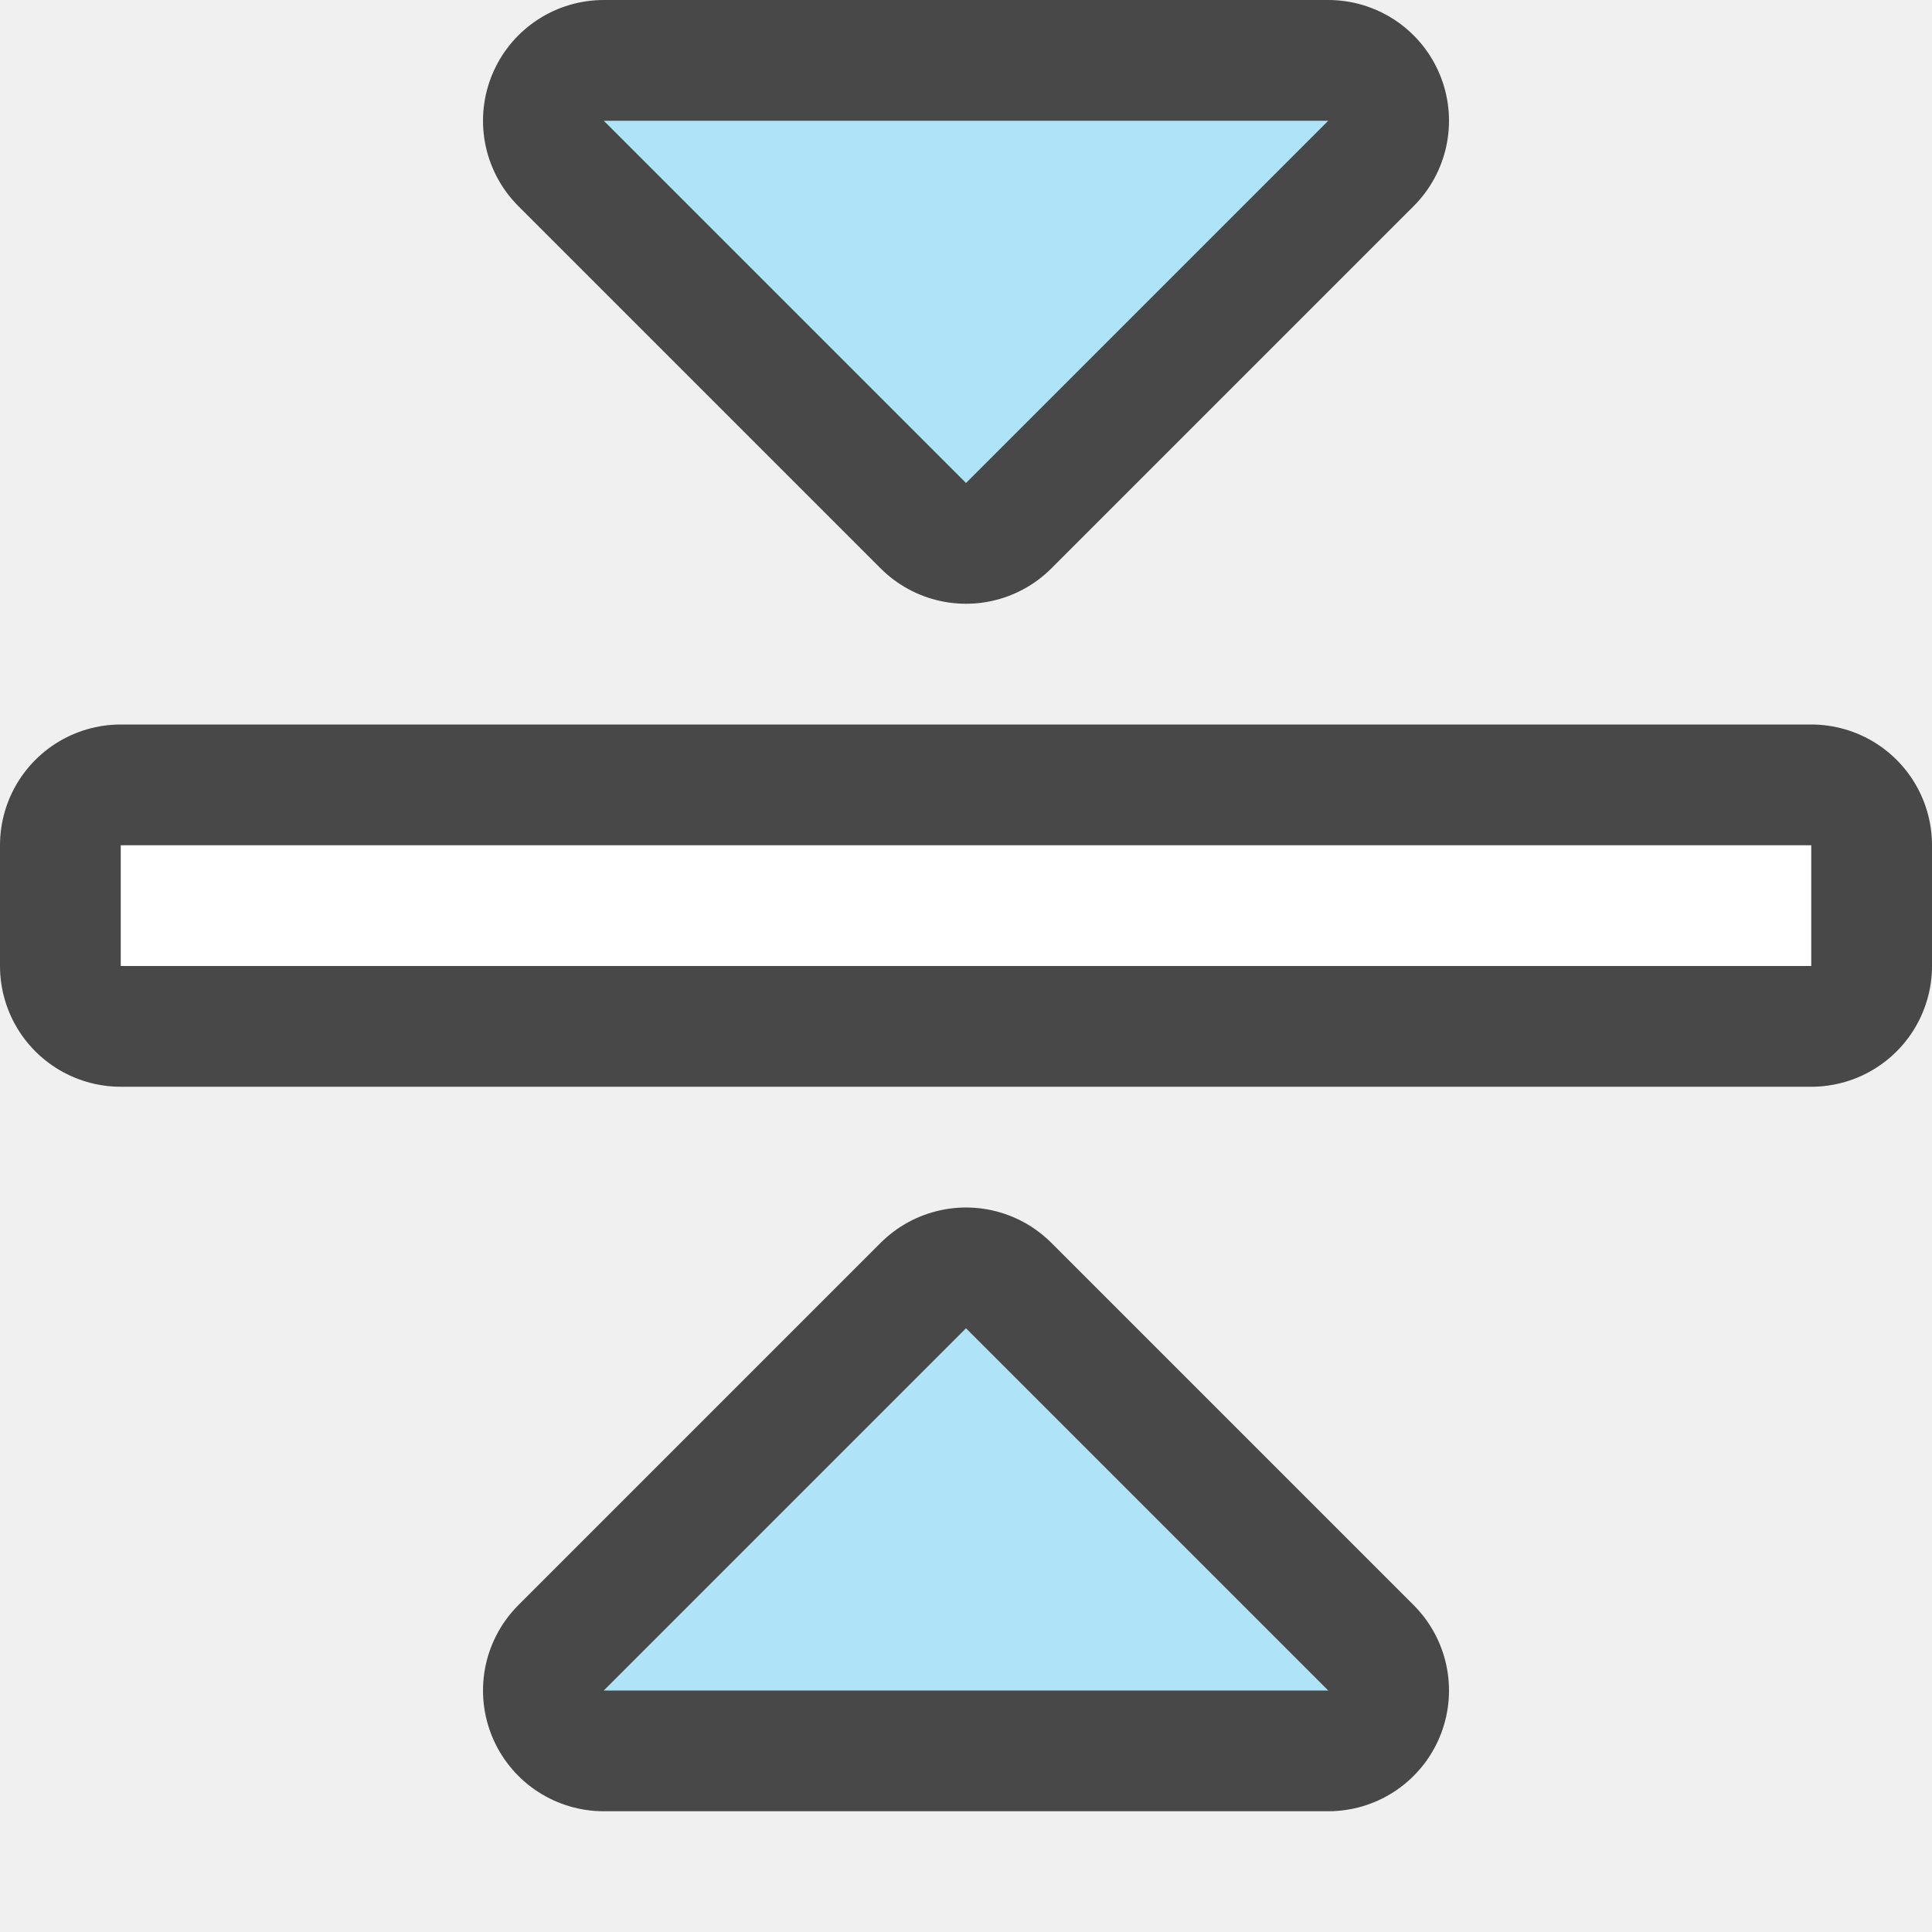
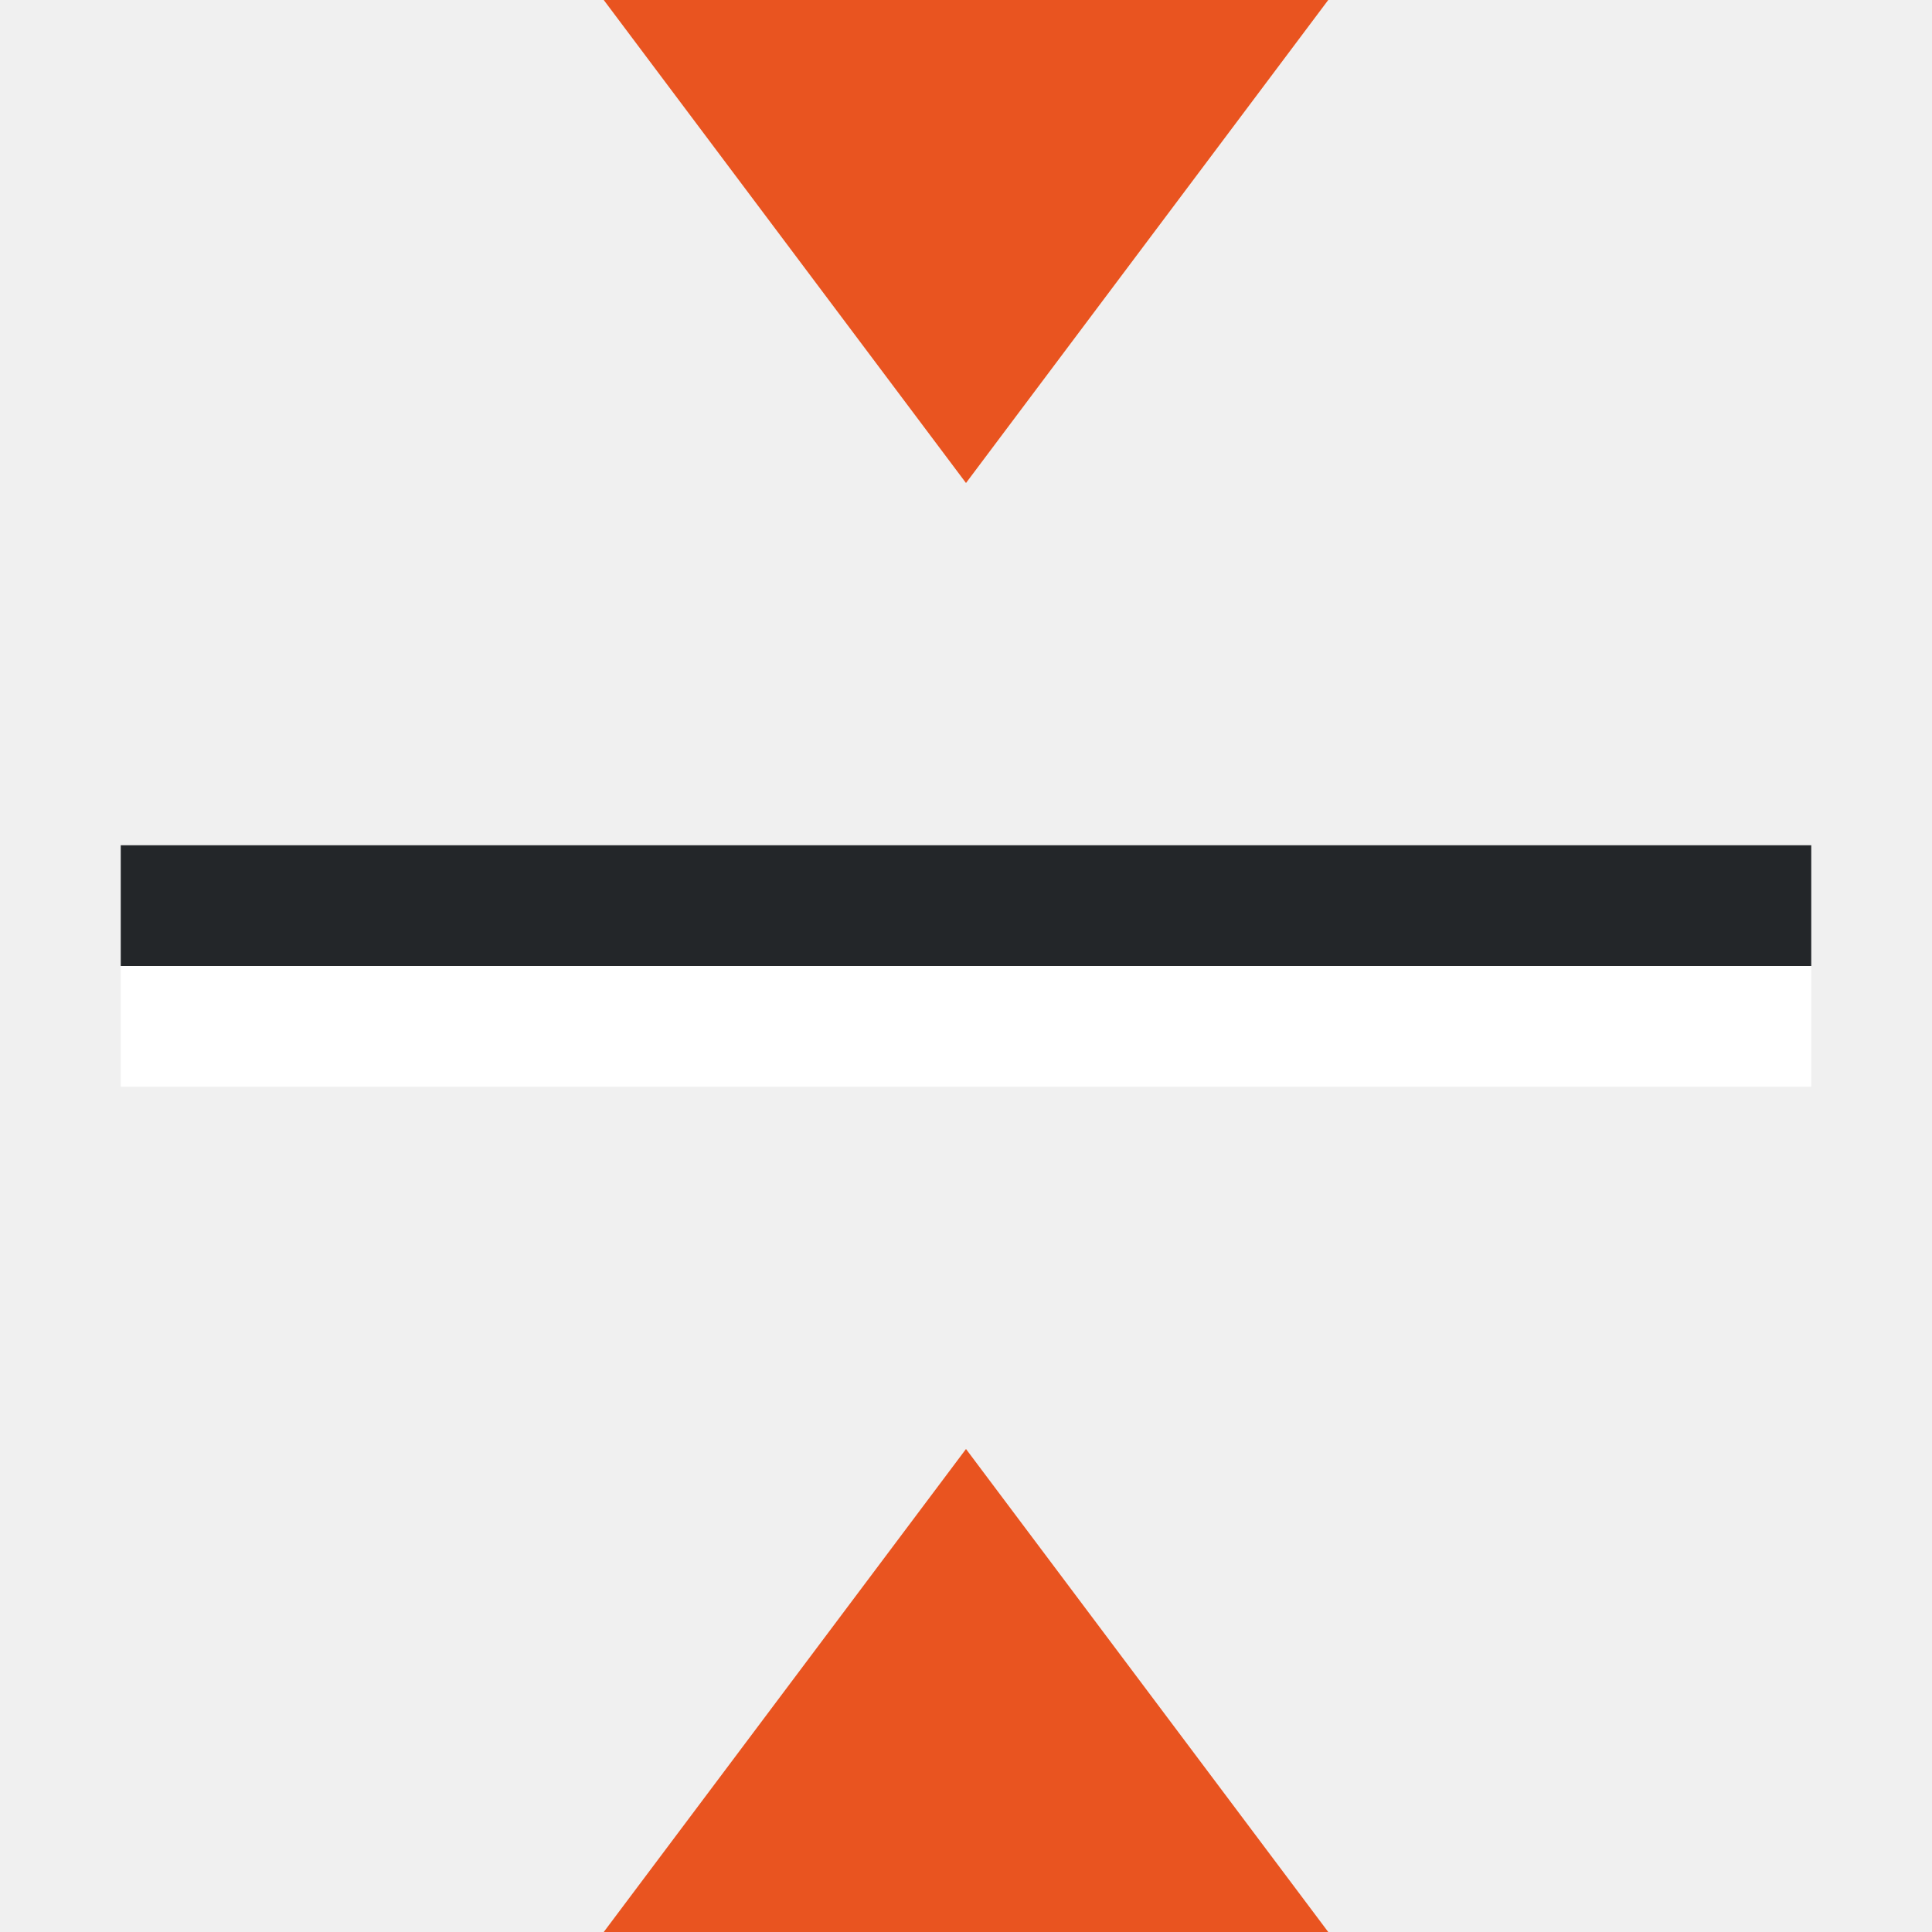
<svg xmlns="http://www.w3.org/2000/svg" viewBox="0 0 16 16" version="1.1" id="svg4">
  <defs id="defs8" />
-   <rect transform="scale(1,-1)" y="-8" x="1" height="1" width="14" id="rect834" style="opacity:0.7;vector-effect:none;fill:#000000;fill-opacity:1;stroke:#000000;stroke-width:2;stroke-linecap:round;stroke-linejoin:round;stroke-miterlimit:4;stroke-dasharray:none;stroke-dashoffset:0;stroke-opacity:1" />
-   <rect style="opacity:1;vector-effect:none;fill:#ffffff;fill-opacity:1;stroke:none;stroke-width:1.523;stroke-linecap:round;stroke-linejoin:round;stroke-miterlimit:4;stroke-dasharray:none;stroke-dashoffset:0;stroke-opacity:1" id="rect7299" width="14" height="1" x="1" y="-8" transform="scale(1,-1)" />
-   <path id="path856" d="M 8,11 5,14 H 11 Z" style="opacity:0.7;fill:#000000;fill-opacity:1;stroke:#000000;stroke-width:2;stroke-linecap:butt;stroke-linejoin:round;stroke-miterlimit:4;stroke-dasharray:none;stroke-opacity:1" />
-   <path style="fill:#aee3f8;fill-opacity:1;stroke:none;stroke-width:1px;stroke-linecap:butt;stroke-linejoin:miter;stroke-opacity:1" d="M 8,11 5,14 H 11 Z" id="path834" />
-   <path style="opacity:0.7;fill:#000000;fill-opacity:1;stroke:#000000;stroke-width:2;stroke-linecap:butt;stroke-linejoin:round;stroke-miterlimit:4;stroke-dasharray:none;stroke-opacity:1" d="M 8,4 11,1 H 5 Z" id="path831" />
-   <path id="path833" d="M 8,4 11,1 H 5 Z" style="fill:#aee3f8;fill-opacity:1;stroke:none;stroke-width:1px;stroke-linecap:butt;stroke-linejoin:miter;stroke-opacity:1" />
+   <rect style="opacity:1;vector-effect:none;fill:#232629;fill-opacity:1;stroke:none;stroke-width:1.523;stroke-linecap:round;stroke-linejoin:round;stroke-miterlimit:4;stroke-dasharray:none;stroke-dashoffset:0;stroke-opacity:1" id="rect7299" width="14" height="1" x="1" y="-8" transform="scale(1,-1)" />
+   <path style="fill:#e95420;fill-opacity:1;stroke:none;stroke-width:1px;stroke-linecap:butt;stroke-linejoin:miter;stroke-opacity:1" d="M 8,12 5,16 H 11 Z" id="path834" />
+   <path id="path833" d="M 8,4 11,0 H 5 Z" style="fill:#e95420;fill-opacity:1;stroke:none;stroke-width:1px;stroke-linecap:butt;stroke-linejoin:miter;stroke-opacity:1" />
+   <rect style="opacity:1;vector-effect:none;fill:#ffffff;fill-opacity:1;stroke:none;stroke-width:1.523;stroke-linecap:round;stroke-linejoin:round;stroke-miterlimit:4;stroke-dasharray:none;stroke-dashoffset:0;stroke-opacity:1" id="rect836" width="14" height="1" x="1" y="-9" transform="scale(1,-1)" />
</svg>
